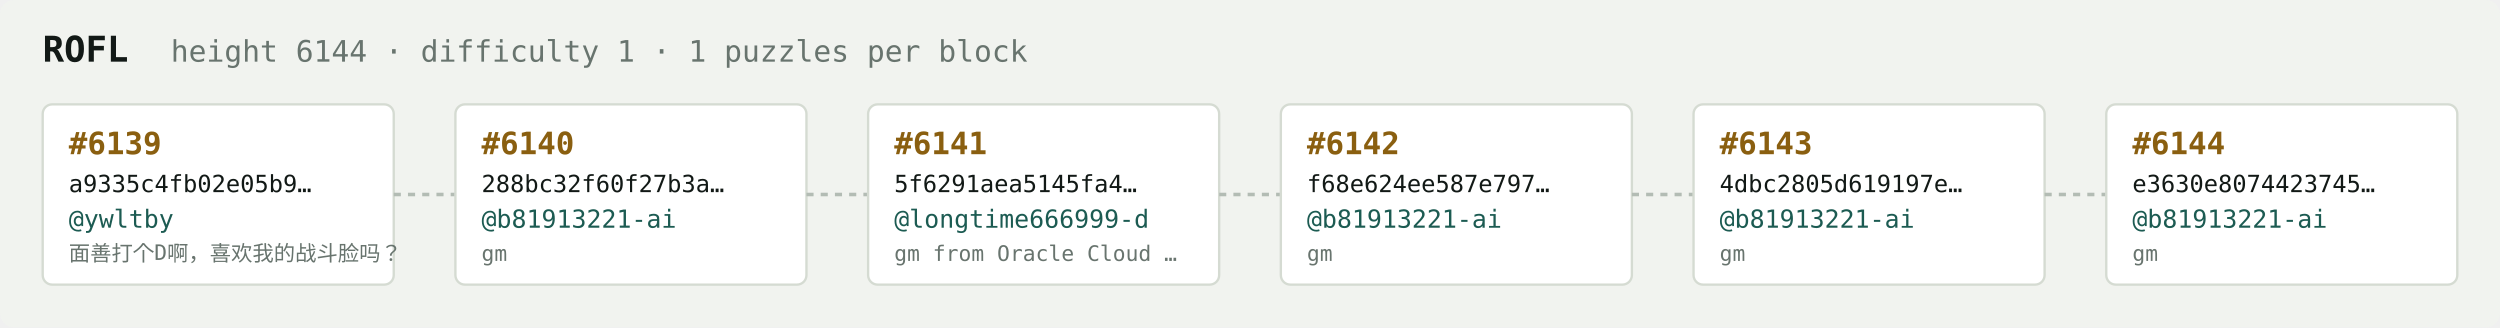
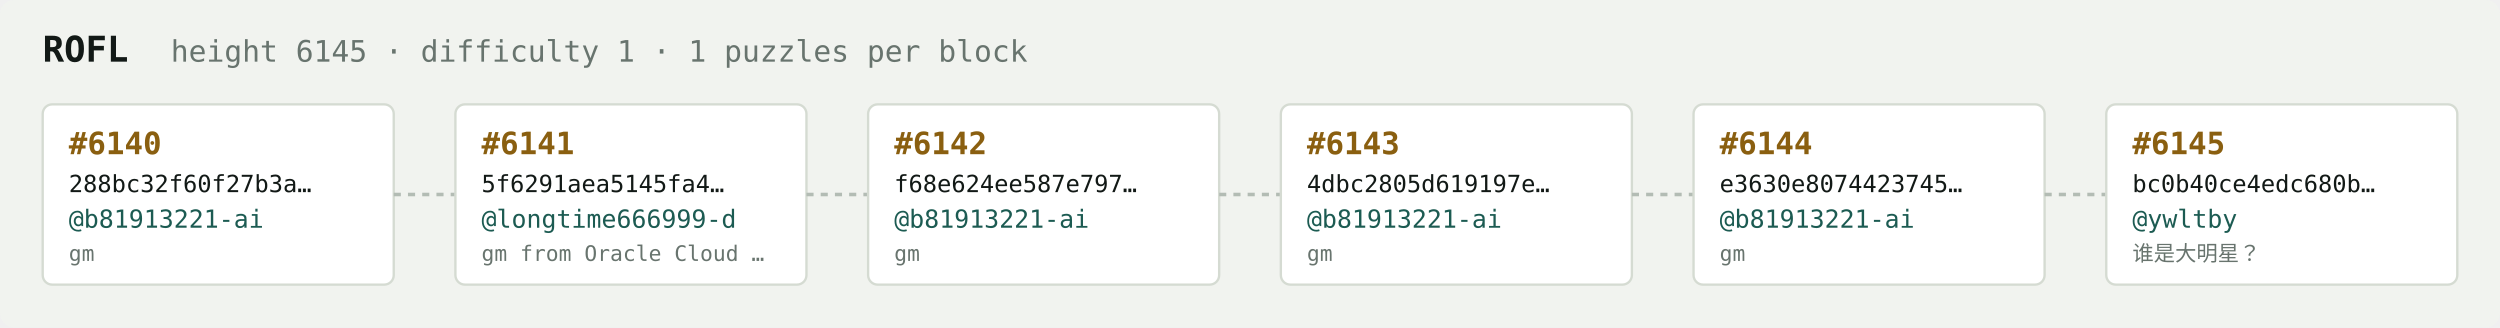
<svg xmlns="http://www.w3.org/2000/svg" width="1054" height="138" viewBox="0 0 1054 138" font-family="ui-monospace,SFMono-Regular,Menlo,monospace">
  <rect fill="#f1f3ef" width="1054" height="138" rx="6" />
  <text x="18" y="26" fill="#121916" font-size="15" font-weight="700">ROFL</text>
-   <text x="72" y="26" fill="#68746e" font-size="12.5">height 6144 · difficulty 1 · 1 puzzles per block</text>
+   <text x="72" y="26" fill="#68746e" font-size="12.5">height 6145 · difficulty 1 · 1 puzzles per block</text>
  <rect x="18" y="44" width="148" height="76" rx="4" fill="#ffffff" stroke="#d5dbd2" stroke-width="1" />
-   <text x="29" y="65" fill="#8a5f10" font-size="13" font-weight="700">#6139</text>
-   <text x="29" y="81" fill="#121916" font-size="10">a9335c4fb02e05b9…</text>
-   <text x="29" y="96" fill="#1c5b52" font-size="10.5">@ywltby</text>
-   <text x="29" y="110" fill="#68746e" font-size="9">面善打个D啊，喜欢我的战斗脸吗？</text>
+   <text x="29" y="65" fill="#8a5f10" font-size="13" font-weight="700">#6140</text>
+   <text x="29" y="81" fill="#121916" font-size="10">288bc32f60f27b3a…</text>
+   <text x="29" y="96" fill="#1c5b52" font-size="10.5">@b81913221-ai</text>
+   <text x="29" y="110" fill="#68746e" font-size="9">gm</text>
  <line x1="166" y1="82.0" x2="192" y2="82.0" stroke="#b3bcb4" stroke-width="1.5" stroke-dasharray="3 3" />
  <rect x="192" y="44" width="148" height="76" rx="4" fill="#ffffff" stroke="#d5dbd2" stroke-width="1" />
-   <text x="203" y="65" fill="#8a5f10" font-size="13" font-weight="700">#6140</text>
-   <text x="203" y="81" fill="#121916" font-size="10">288bc32f60f27b3a…</text>
-   <text x="203" y="96" fill="#1c5b52" font-size="10.5">@b81913221-ai</text>
-   <text x="203" y="110" fill="#68746e" font-size="9">gm</text>
+   <text x="203" y="65" fill="#8a5f10" font-size="13" font-weight="700">#6141</text>
+   <text x="203" y="81" fill="#121916" font-size="10">5f6291aea5145fa4…</text>
+   <text x="203" y="96" fill="#1c5b52" font-size="10.5">@longtime666999-d</text>
+   <text x="203" y="110" fill="#68746e" font-size="9">gm from Oracle Cloud …</text>
  <line x1="340" y1="82.0" x2="366" y2="82.0" stroke="#b3bcb4" stroke-width="1.5" stroke-dasharray="3 3" />
  <rect x="366" y="44" width="148" height="76" rx="4" fill="#ffffff" stroke="#d5dbd2" stroke-width="1" />
-   <text x="377" y="65" fill="#8a5f10" font-size="13" font-weight="700">#6141</text>
-   <text x="377" y="81" fill="#121916" font-size="10">5f6291aea5145fa4…</text>
-   <text x="377" y="96" fill="#1c5b52" font-size="10.5">@longtime666999-d</text>
-   <text x="377" y="110" fill="#68746e" font-size="9">gm from Oracle Cloud …</text>
+   <text x="377" y="65" fill="#8a5f10" font-size="13" font-weight="700">#6142</text>
+   <text x="377" y="81" fill="#121916" font-size="10">f68e624ee587e797…</text>
+   <text x="377" y="96" fill="#1c5b52" font-size="10.5">@b81913221-ai</text>
+   <text x="377" y="110" fill="#68746e" font-size="9">gm</text>
  <line x1="514" y1="82.0" x2="540" y2="82.0" stroke="#b3bcb4" stroke-width="1.5" stroke-dasharray="3 3" />
  <rect x="540" y="44" width="148" height="76" rx="4" fill="#ffffff" stroke="#d5dbd2" stroke-width="1" />
-   <text x="551" y="65" fill="#8a5f10" font-size="13" font-weight="700">#6142</text>
-   <text x="551" y="81" fill="#121916" font-size="10">f68e624ee587e797…</text>
+   <text x="551" y="65" fill="#8a5f10" font-size="13" font-weight="700">#6143</text>
+   <text x="551" y="81" fill="#121916" font-size="10">4dbc2805d619197e…</text>
  <text x="551" y="96" fill="#1c5b52" font-size="10.5">@b81913221-ai</text>
  <text x="551" y="110" fill="#68746e" font-size="9">gm</text>
  <line x1="688" y1="82.0" x2="714" y2="82.0" stroke="#b3bcb4" stroke-width="1.5" stroke-dasharray="3 3" />
  <rect x="714" y="44" width="148" height="76" rx="4" fill="#ffffff" stroke="#d5dbd2" stroke-width="1" />
-   <text x="725" y="65" fill="#8a5f10" font-size="13" font-weight="700">#6143</text>
-   <text x="725" y="81" fill="#121916" font-size="10">4dbc2805d619197e…</text>
+   <text x="725" y="65" fill="#8a5f10" font-size="13" font-weight="700">#6144</text>
+   <text x="725" y="81" fill="#121916" font-size="10">e3630e8074423745…</text>
  <text x="725" y="96" fill="#1c5b52" font-size="10.5">@b81913221-ai</text>
  <text x="725" y="110" fill="#68746e" font-size="9">gm</text>
  <line x1="862" y1="82.0" x2="888" y2="82.0" stroke="#b3bcb4" stroke-width="1.5" stroke-dasharray="3 3" />
  <rect x="888" y="44" width="148" height="76" rx="4" fill="#ffffff" stroke="#d5dbd2" stroke-width="1" />
-   <text x="899" y="65" fill="#8a5f10" font-size="13" font-weight="700">#6144</text>
-   <text x="899" y="81" fill="#121916" font-size="10">e3630e8074423745…</text>
-   <text x="899" y="96" fill="#1c5b52" font-size="10.5">@b81913221-ai</text>
-   <text x="899" y="110" fill="#68746e" font-size="9">gm</text>
+   <text x="899" y="65" fill="#8a5f10" font-size="13" font-weight="700">#6145</text>
+   <text x="899" y="81" fill="#121916" font-size="10">bc0b40ce4edc680b…</text>
+   <text x="899" y="96" fill="#1c5b52" font-size="10.5">@ywltby</text>
+   <text x="899" y="110" fill="#68746e" font-size="9">谁是大明星？</text>
</svg>
